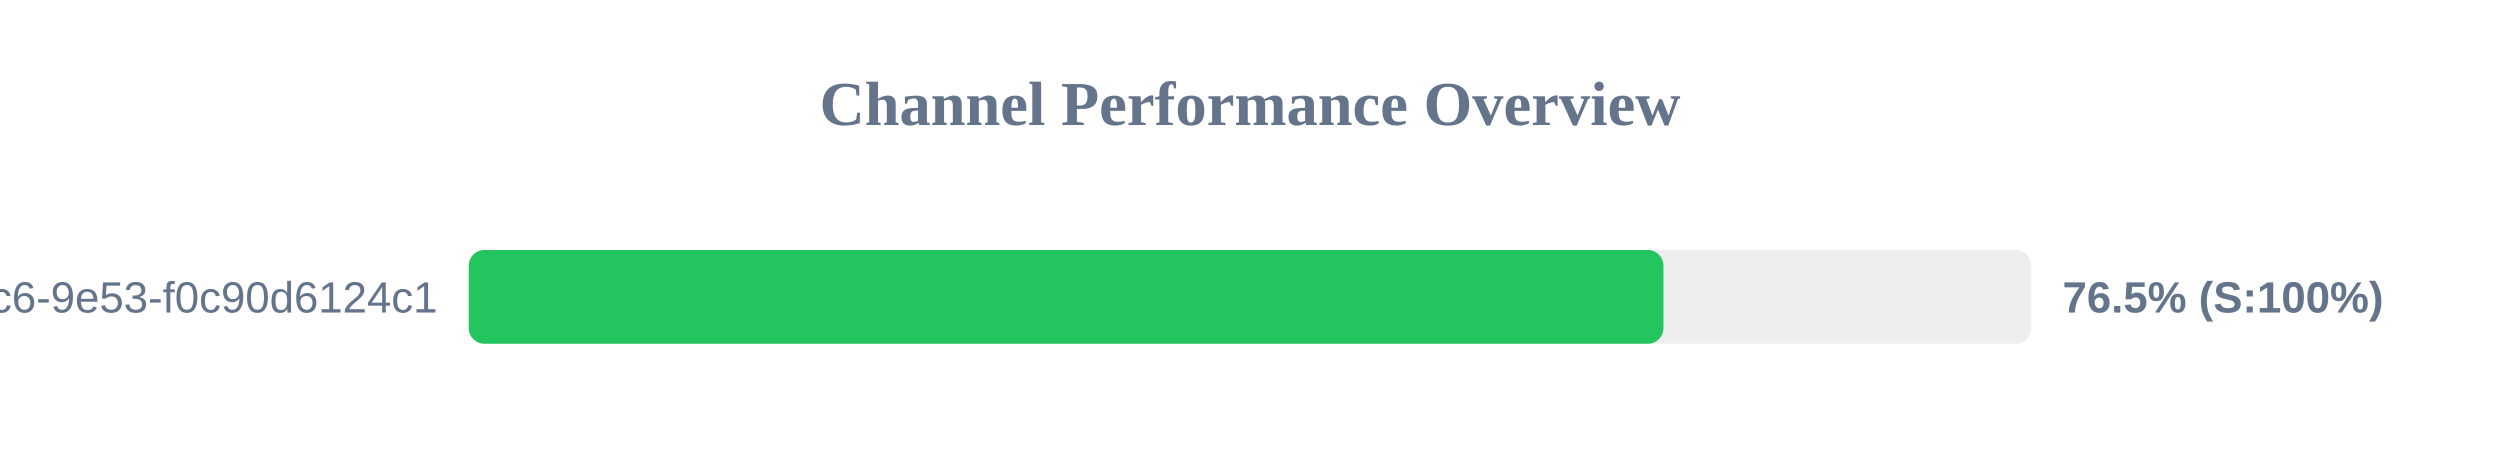
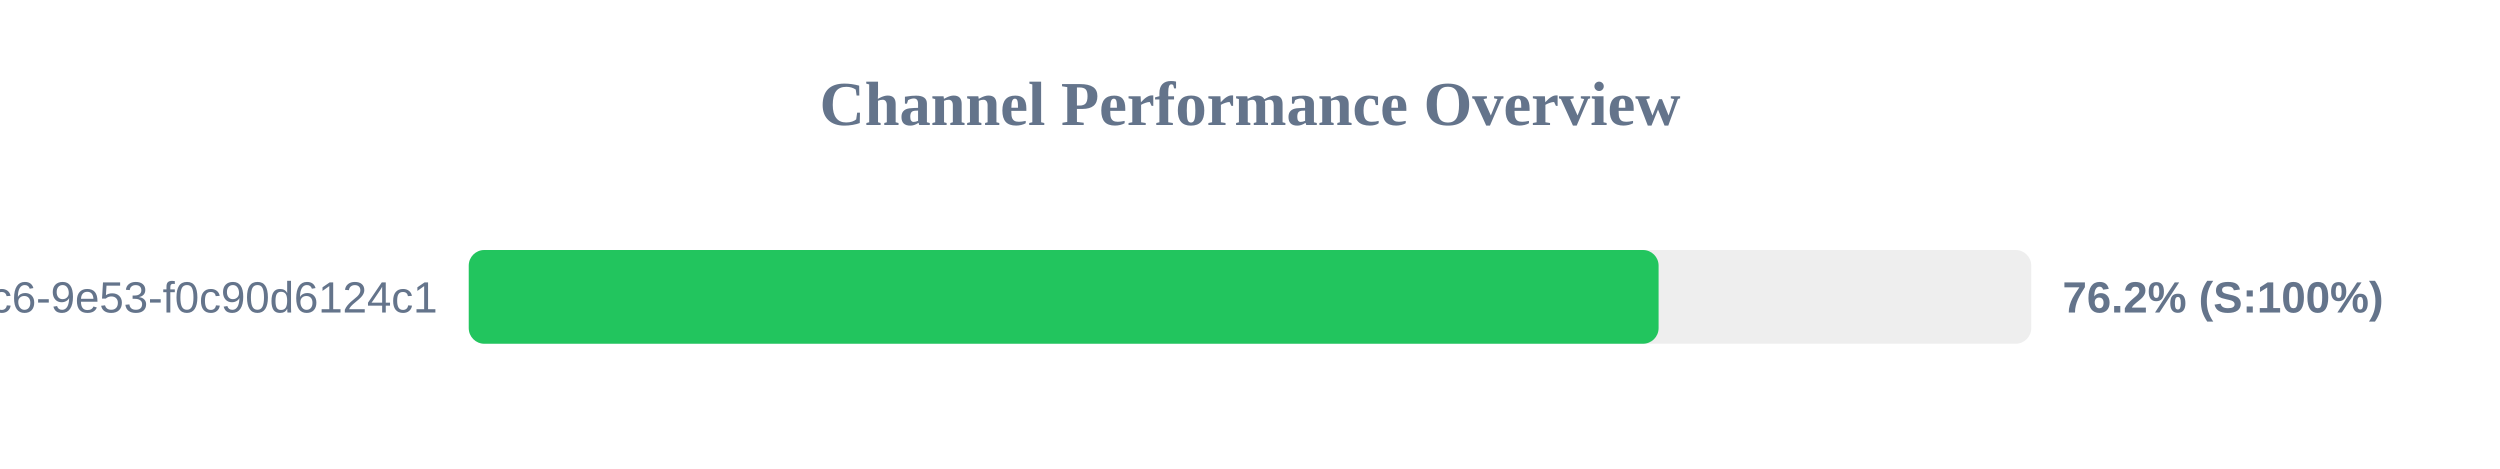
<svg xmlns="http://www.w3.org/2000/svg" width="800" height="150" version="1.1">
  <style>
        .row { font: 14px Arial; fill: #64748b; }
        .score { font: bold 14px Arial; fill: #64748b; }
    </style>
  <text x="400" y="40" text-anchor="middle" font-size="20px" font-weight="bold" fill="#64748b">Channel Performance Overview</text>
  <rect x="150" y="80" width="500" height="30" fill="#eee" rx="5" />
-   <rect x="150" y="80" width="382.3" height="30" fill="#22c55e" rx="5" />
+   <rect x="150" y="80" width="380.75" height="30" fill="#22c55e" rx="5" />
  <text x="140" y="100" text-anchor="end" class="row">?uuid=4685eb2a-5ddb-4dc6-9e53-f0c90d6124c1</text>
-   <text x="660" y="100" text-anchor="start" class="score">76.5% (S:100%)</text>
+   <text x="660" y="100" text-anchor="start" class="score">76.2% (S:100%)</text>
</svg>
